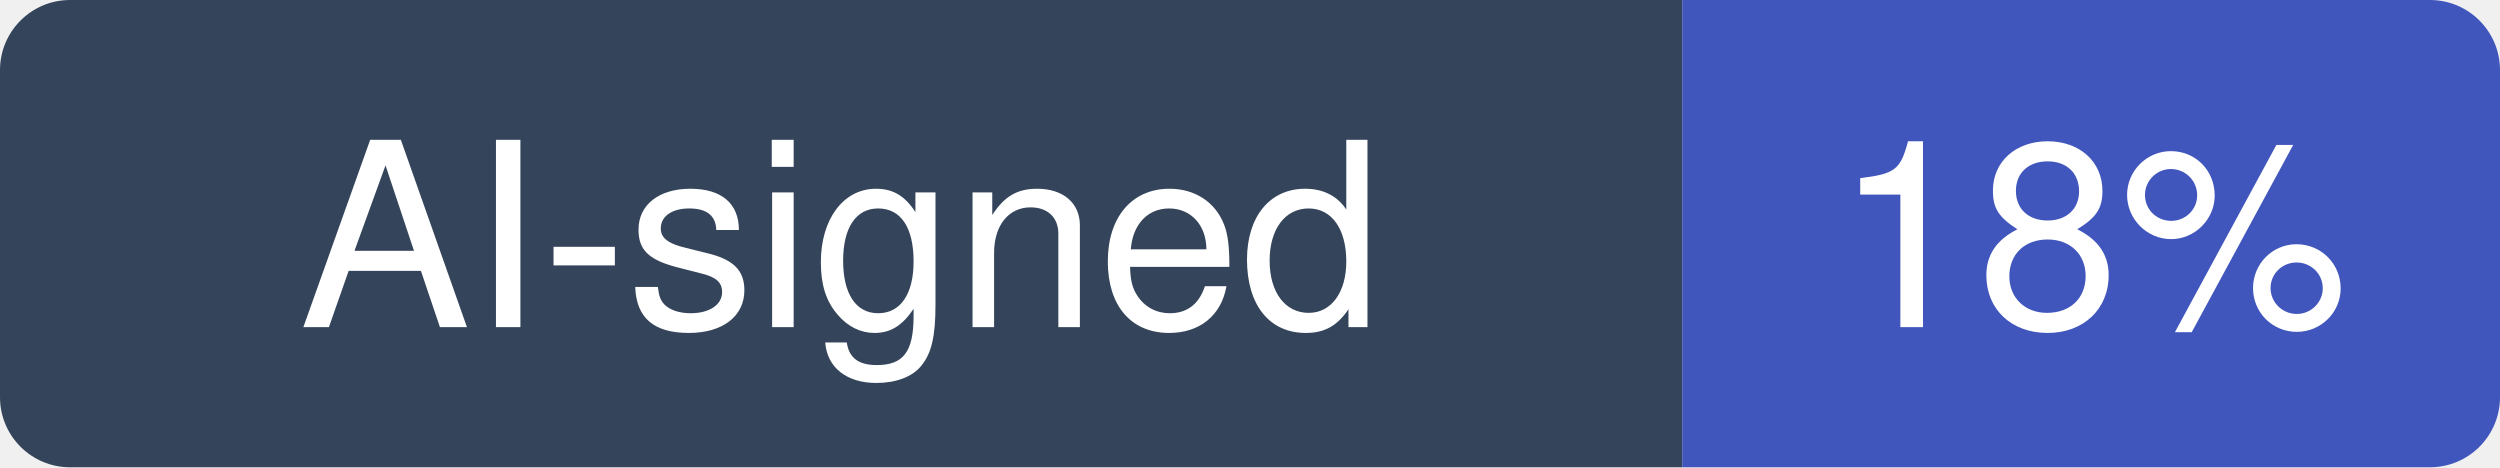
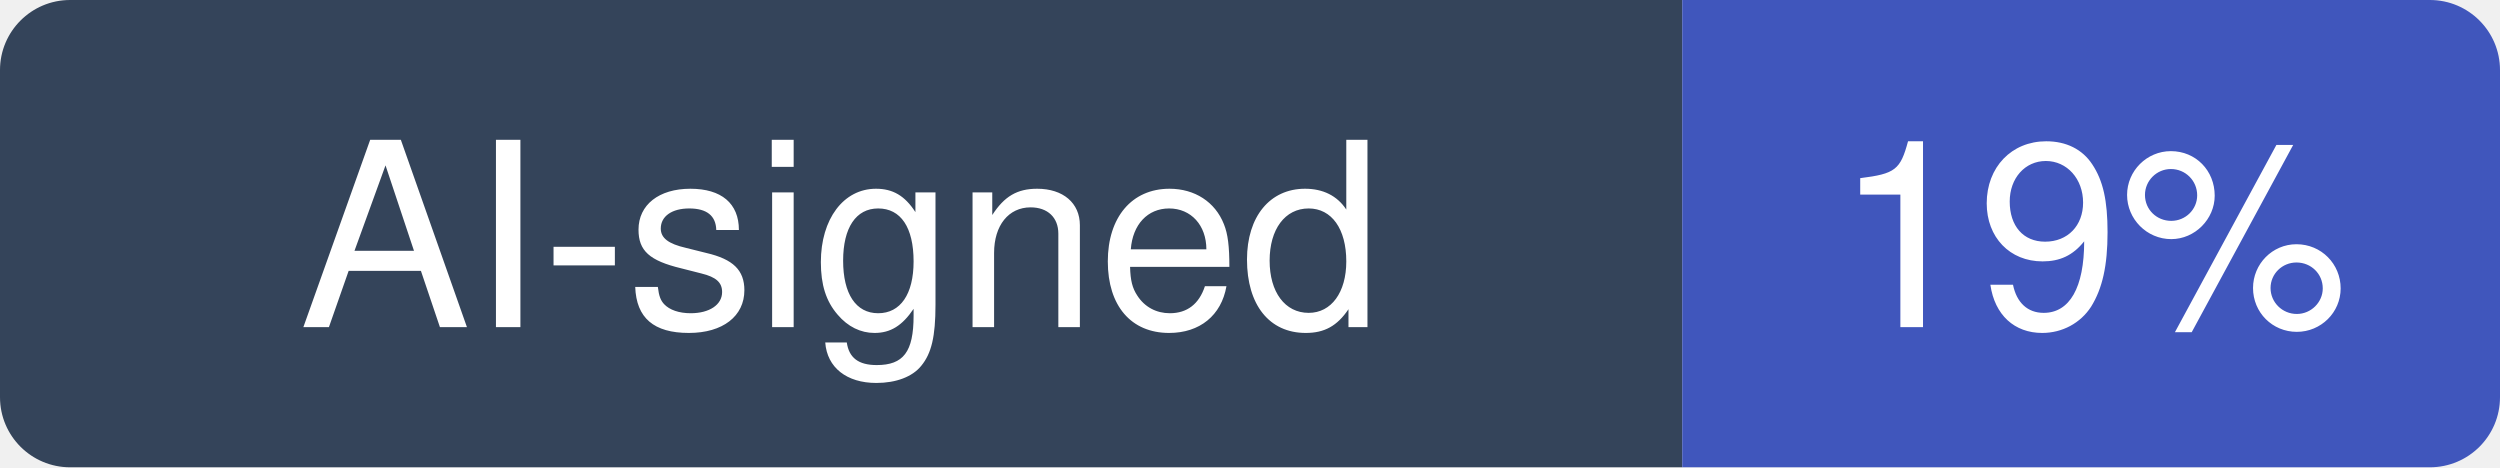
- <svg xmlns="http://www.w3.org/2000/svg" width="107" height="20" viewBox="0 0 107 20" role="img" aria-label="AI-signed: 18% of recent commits in traefik/traefik">
+ <svg xmlns="http://www.w3.org/2000/svg" width="107" height="20" viewBox="0 0 107 20" role="img" aria-label="AI-signed: 19% of recent commits in traefik/traefik">
  <clipPath id="hm-r">
    <rect width="107" height="20" rx="3" />
  </clipPath>
  <g clip-path="url(#hm-r)">
    <rect width="72" height="20" fill="#34445A" />
    <rect x="72" width="35" height="20" fill="#4056BC" />
  </g>
  <g fill="#fff" text-anchor="middle" font-family="Verdana, -apple-system, BlinkMacSystemFont, Segoe UI, Helvetica, Arial, Fira Sans, sans-serif" font-size="11">
    <text x="36" y="14">AI-signed</text>
-     <text x="89.5" y="14">18%</text>
+     <text x="89.5" y="14">19%</text>
  </g>
</svg>
